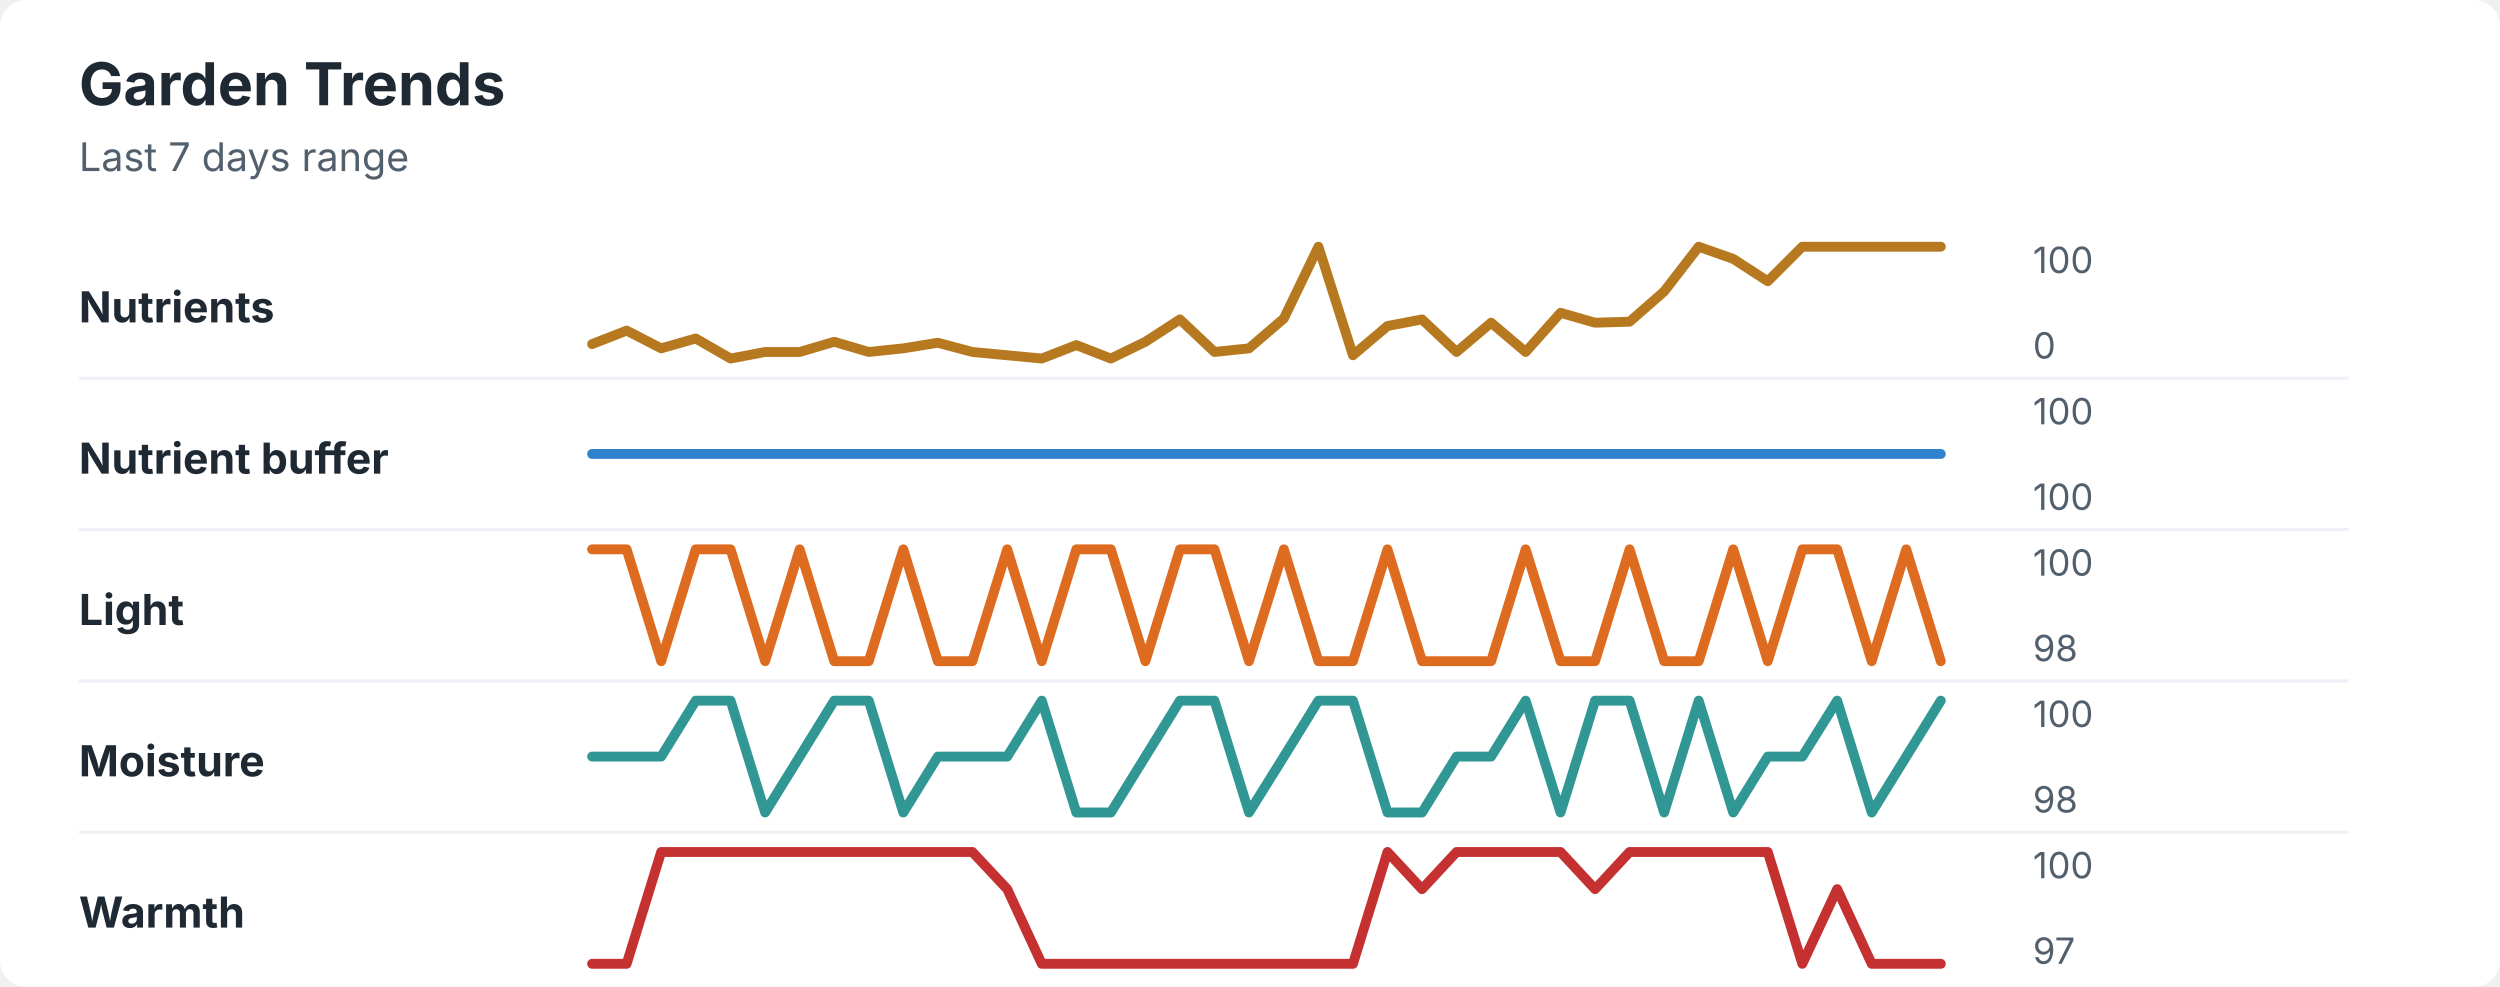
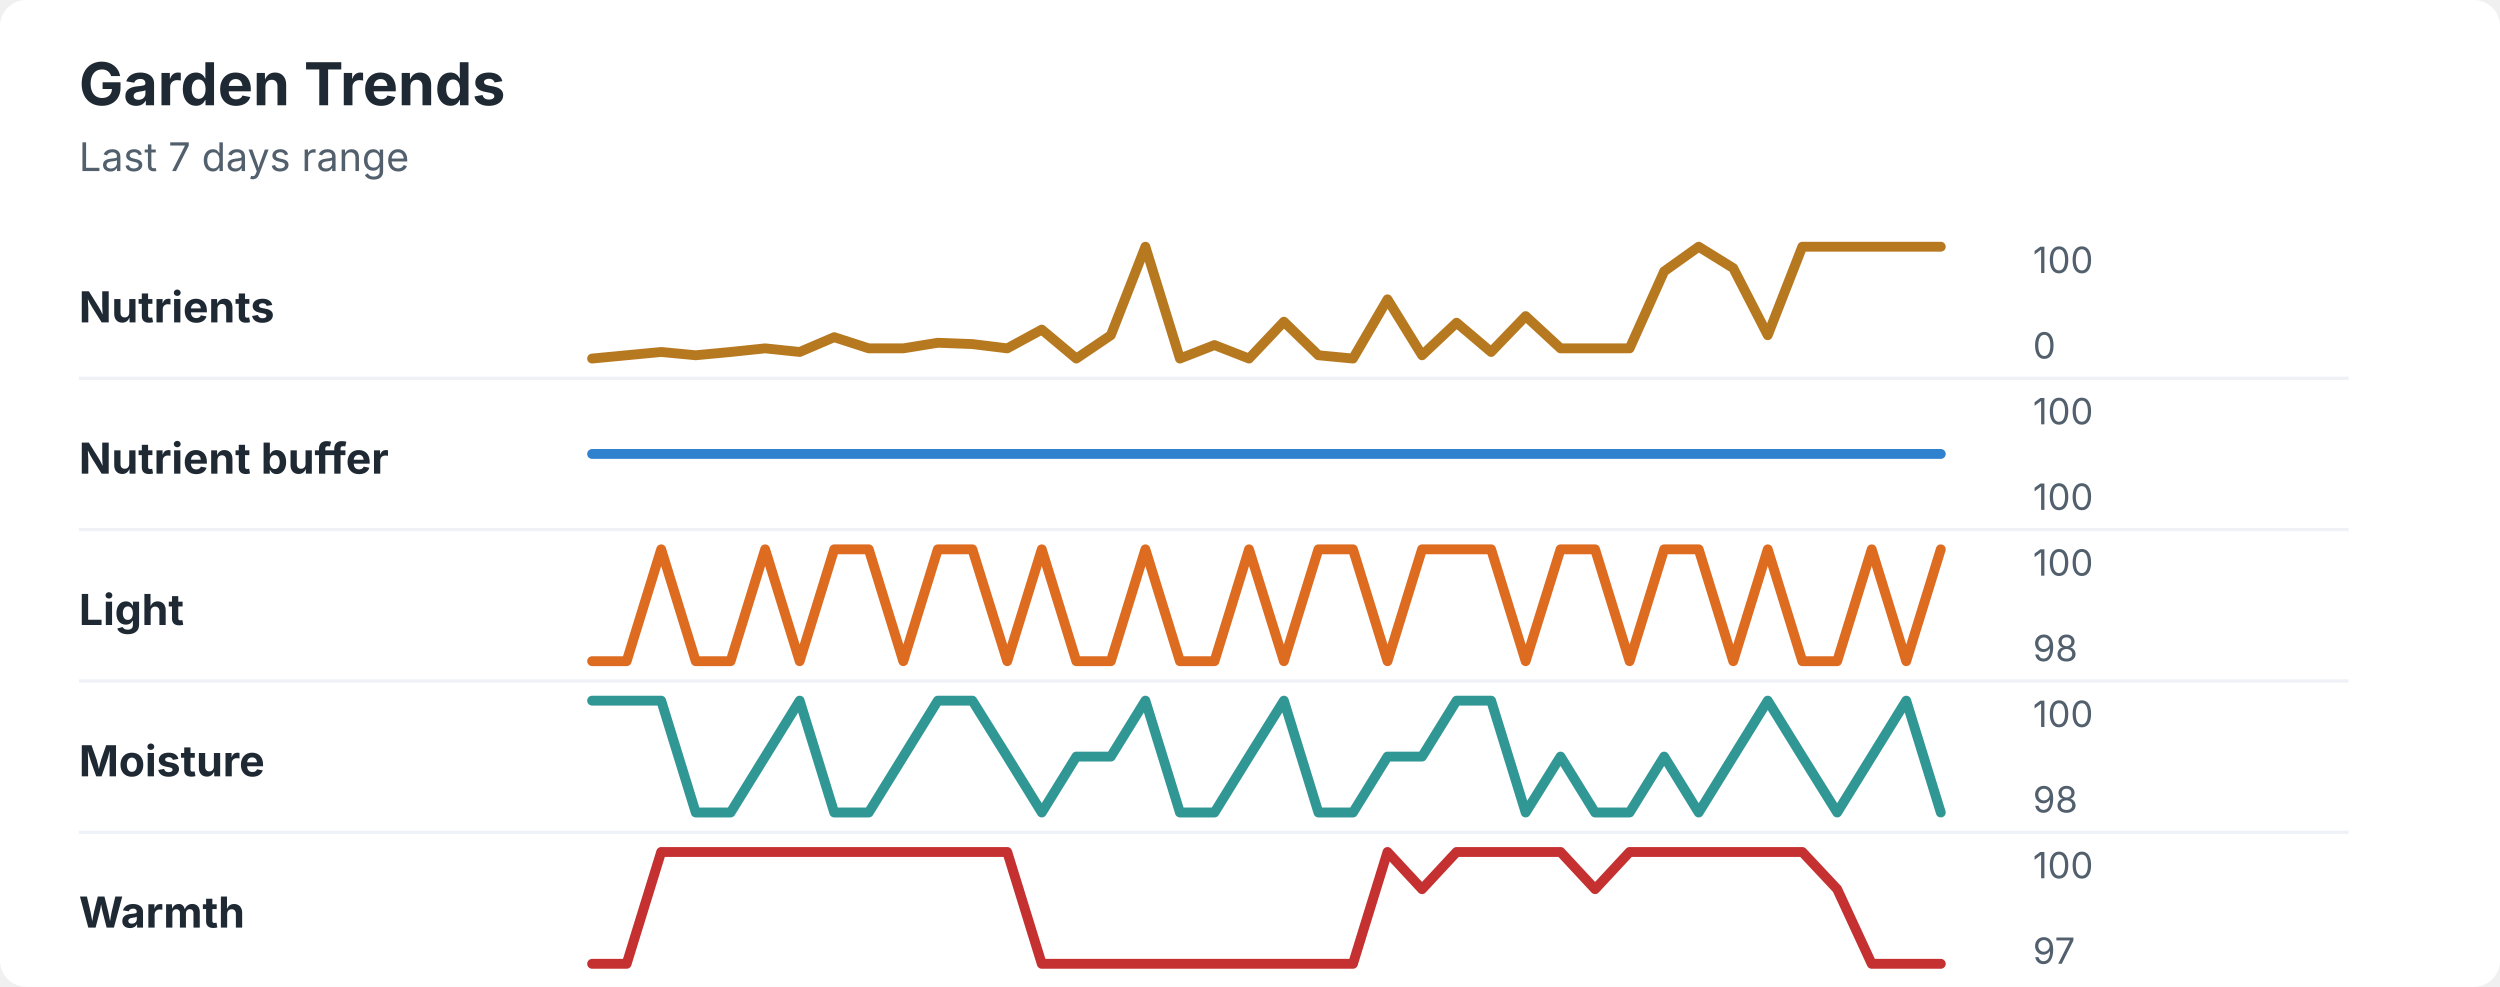
<svg xmlns="http://www.w3.org/2000/svg" width="760" height="300" viewBox="0 0 760 300" role="img" aria-labelledby="title desc">
  <rect width="760" height="300" rx="8" fill="#ffffff" />
  <style>
    text { font-family: -apple-system, BlinkMacSystemFont, "Segoe UI", sans-serif; }
    .title { font-size: 18px; font-weight: 700; fill: #1f2933; }
    .subtitle { font-size: 12px; fill: #52606d; }
    .label { font-size: 13px; font-weight: 650; fill: #1f2933; }
    .axis-value { font-size: 11px; fill: #52606d; }
    .separator { stroke: #eef2f7; stroke-width: 1; }
  </style>
  <text x="24" y="32" class="title">Garden Trends</text>
  <text x="24" y="52" class="subtitle">Last 7 days range</text>
  <text x="24" y="98" class="label">Nutrients</text>
-   <polyline points="180.0,104.6 190.5,100.5 201.0,105.9 211.5,102.9 222.1,109.0 232.6,107.0 243.1,107.0 253.6,103.9 264.1,107.0 274.6,105.9 285.1,104.2 295.6,107.0 306.2,108.0 316.7,109.0 327.2,104.9 337.7,109.0 348.2,103.9 358.7,97.1 369.2,107.0 379.7,105.9 390.3,96.8 400.8,75.0 411.3,108.0 421.8,99.1 432.3,97.1 442.8,107.0 453.3,98.1 463.8,107.0 474.4,95.1 484.9,98.1 495.4,97.8 505.9,88.6 516.4,75.0 526.9,78.7 537.4,85.5 547.9,75.0 558.5,75.0 569.0,75.0 579.5,75.0 590.0,75.0 " fill="none" stroke="#b7791f" stroke-width="3" stroke-linecap="round" stroke-linejoin="round" />
+   <polyline points="180.0,109.0 190.5,108.0 201.0,107.0 211.5,108.0 222.1,107.0 232.6,105.9 243.1,107.0 253.6,102.5 264.1,105.9 274.6,105.9 285.1,104.2 295.6,104.6 306.2,105.9 316.7,100.2 327.2,109.0 337.7,101.9 348.2,75.0 358.7,109.0 369.2,104.9 379.7,109.0 390.3,97.8 400.8,108.0 411.3,109.0 421.8,91.0 432.3,108.0 442.8,98.1 453.3,107.0 463.8,96.1 474.4,105.9 484.9,105.9 495.4,105.9 505.9,82.5 516.4,75.0 526.9,81.5 537.4,101.9 547.9,75.0 558.5,75.0 569.0,75.0 579.5,75.0 590.0,75.0 " fill="none" stroke="#b7791f" stroke-width="3" stroke-linecap="round" stroke-linejoin="round" />
  <text x="618" y="83" class="axis-value">100</text>
  <text x="618" y="109" class="axis-value">0</text>
  <line x1="24" y1="115.0" x2="714" y2="115.0" class="separator" />
  <text x="24" y="144" class="label">Nutrient buffer</text>
  <polyline points="180.0,138.0 190.5,138.0 201.0,138.0 211.5,138.0 222.1,138.0 232.6,138.0 243.1,138.0 253.6,138.0 264.1,138.0 274.6,138.0 285.1,138.0 295.6,138.0 306.2,138.0 316.7,138.0 327.2,138.0 337.7,138.0 348.2,138.0 358.7,138.0 369.2,138.0 379.7,138.0 390.3,138.0 400.8,138.0 411.3,138.0 421.8,138.0 432.3,138.0 442.8,138.0 453.3,138.0 463.8,138.0 474.4,138.0 484.9,138.0 495.4,138.0 505.9,138.0 516.4,138.0 526.9,138.0 537.4,138.0 547.9,138.0 558.5,138.0 569.0,138.0 579.5,138.0 590.0,138.0 " fill="none" stroke="#3182ce" stroke-width="3" stroke-linecap="round" stroke-linejoin="round" />
  <text x="618" y="129" class="axis-value">100</text>
  <text x="618" y="155" class="axis-value">100</text>
  <line x1="24" y1="161.0" x2="714" y2="161.0" class="separator" />
  <text x="24" y="190" class="label">Light</text>
-   <polyline points="180.0,167.0 190.5,167.0 201.0,201.0 211.5,167.0 222.1,167.0 232.6,201.0 243.1,167.0 253.6,201.0 264.1,201.0 274.6,167.0 285.1,201.0 295.6,201.0 306.2,167.0 316.7,201.0 327.2,167.0 337.7,167.0 348.2,201.0 358.7,167.0 369.2,167.0 379.7,201.0 390.3,167.0 400.8,201.0 411.3,201.0 421.8,167.0 432.3,201.0 442.8,201.0 453.3,201.0 463.8,167.0 474.4,201.0 484.9,201.0 495.4,167.0 505.9,201.0 516.4,201.0 526.9,167.0 537.4,201.0 547.9,167.0 558.5,167.0 569.0,201.0 579.5,167.0 590.0,201.0 " fill="none" stroke="#dd6b20" stroke-width="3" stroke-linecap="round" stroke-linejoin="round" />
+   <polyline points="180.0,201.0 190.5,201.0 201.0,167.0 211.5,201.0 222.1,201.0 232.6,167.0 243.1,201.0 253.6,167.0 264.1,167.0 274.6,201.0 285.1,167.0 295.6,167.0 306.2,201.0 316.7,167.0 327.2,201.0 337.7,201.0 348.2,167.0 358.7,201.0 369.2,201.0 379.7,167.0 390.3,201.0 400.8,167.0 411.3,167.0 421.8,201.0 432.3,167.0 442.8,167.0 453.3,167.0 463.8,201.0 474.4,167.0 484.9,167.0 495.4,201.0 505.9,167.0 516.4,167.0 526.9,201.0 537.4,167.0 547.9,201.0 558.5,201.0 569.0,167.0 579.5,201.0 590.0,167.0 " fill="none" stroke="#dd6b20" stroke-width="3" stroke-linecap="round" stroke-linejoin="round" />
  <text x="618" y="175" class="axis-value">100</text>
  <text x="618" y="201" class="axis-value">98</text>
  <line x1="24" y1="207.0" x2="714" y2="207.0" class="separator" />
  <text x="24" y="236" class="label">Moisture</text>
-   <polyline points="180.0,230.0 190.5,230.0 201.0,230.0 211.5,213.0 222.1,213.0 232.6,247.0 243.1,230.0 253.6,213.0 264.1,213.0 274.6,247.0 285.1,230.0 295.6,230.0 306.2,230.0 316.7,213.0 327.2,247.0 337.7,247.0 348.2,230.0 358.7,213.0 369.2,213.0 379.7,247.0 390.3,230.0 400.8,213.0 411.3,213.0 421.8,247.0 432.3,247.0 442.8,230.0 453.3,230.0 463.8,213.0 474.4,247.0 484.9,213.0 495.4,213.0 505.9,247.0 516.4,213.0 526.9,247.0 537.4,230.0 547.9,230.0 558.5,213.0 569.0,247.0 579.5,230.0 590.0,213.0 " fill="none" stroke="#319795" stroke-width="3" stroke-linecap="round" stroke-linejoin="round" />
+   <polyline points="180.0,213.0 190.5,213.0 201.0,213.0 211.5,247.0 222.1,247.0 232.6,230.0 243.1,213.0 253.6,247.0 264.1,247.0 274.6,230.0 285.1,213.0 295.6,213.0 306.2,230.0 316.7,247.0 327.2,230.0 337.7,230.0 348.2,213.0 358.7,247.0 369.2,247.0 379.7,230.0 390.3,213.0 400.8,247.0 411.3,247.0 421.8,230.0 432.3,230.0 442.8,213.0 453.3,213.0 463.8,247.0 474.4,230.0 484.9,247.0 495.4,247.0 505.9,230.0 516.4,247.0 526.9,230.0 537.4,213.0 547.9,230.0 558.5,247.0 569.0,230.0 579.5,213.0 590.0,247.0 " fill="none" stroke="#319795" stroke-width="3" stroke-linecap="round" stroke-linejoin="round" />
  <text x="618" y="221" class="axis-value">100</text>
  <text x="618" y="247" class="axis-value">98</text>
  <line x1="24" y1="253.0" x2="714" y2="253.0" class="separator" />
  <text x="24" y="282" class="label">Warmth</text>
-   <polyline points="180.0,293.0 190.5,293.0 201.0,259.0 211.5,259.0 222.1,259.0 232.6,259.0 243.1,259.0 253.6,259.0 264.1,259.0 274.6,259.0 285.1,259.0 295.6,259.0 306.2,270.3 316.7,293.0 327.2,293.0 337.7,293.0 348.2,293.0 358.7,293.0 369.2,293.0 379.7,293.0 390.3,293.0 400.8,293.0 411.3,293.0 421.8,259.0 432.3,270.3 442.8,259.0 453.3,259.0 463.8,259.0 474.4,259.0 484.9,270.3 495.4,259.0 505.9,259.0 516.4,259.0 526.9,259.0 537.4,259.0 547.9,293.0 558.5,270.3 569.0,293.0 579.5,293.0 590.0,293.0 " fill="none" stroke="#c53030" stroke-width="3" stroke-linecap="round" stroke-linejoin="round" />
+   <polyline points="180.0,293.0 190.5,293.0 201.0,259.0 211.5,259.0 222.1,259.0 232.6,259.0 243.1,259.0 253.6,259.0 264.1,259.0 274.6,259.0 285.1,259.0 295.6,259.0 306.2,259.0 316.7,293.0 327.2,293.0 337.7,293.0 348.2,293.0 358.7,293.0 369.2,293.0 379.7,293.0 390.3,293.0 400.8,293.0 411.3,293.0 421.8,259.0 432.3,270.3 442.8,259.0 453.3,259.0 463.8,259.0 474.4,259.0 484.9,270.3 495.4,259.0 505.9,259.0 516.4,259.0 526.9,259.0 537.4,259.0 547.9,259.0 558.5,270.3 569.0,293.0 579.5,293.0 590.0,293.0 " fill="none" stroke="#c53030" stroke-width="3" stroke-linecap="round" stroke-linejoin="round" />
  <text x="618" y="267" class="axis-value">100</text>
  <text x="618" y="293" class="axis-value">97</text>
</svg>
